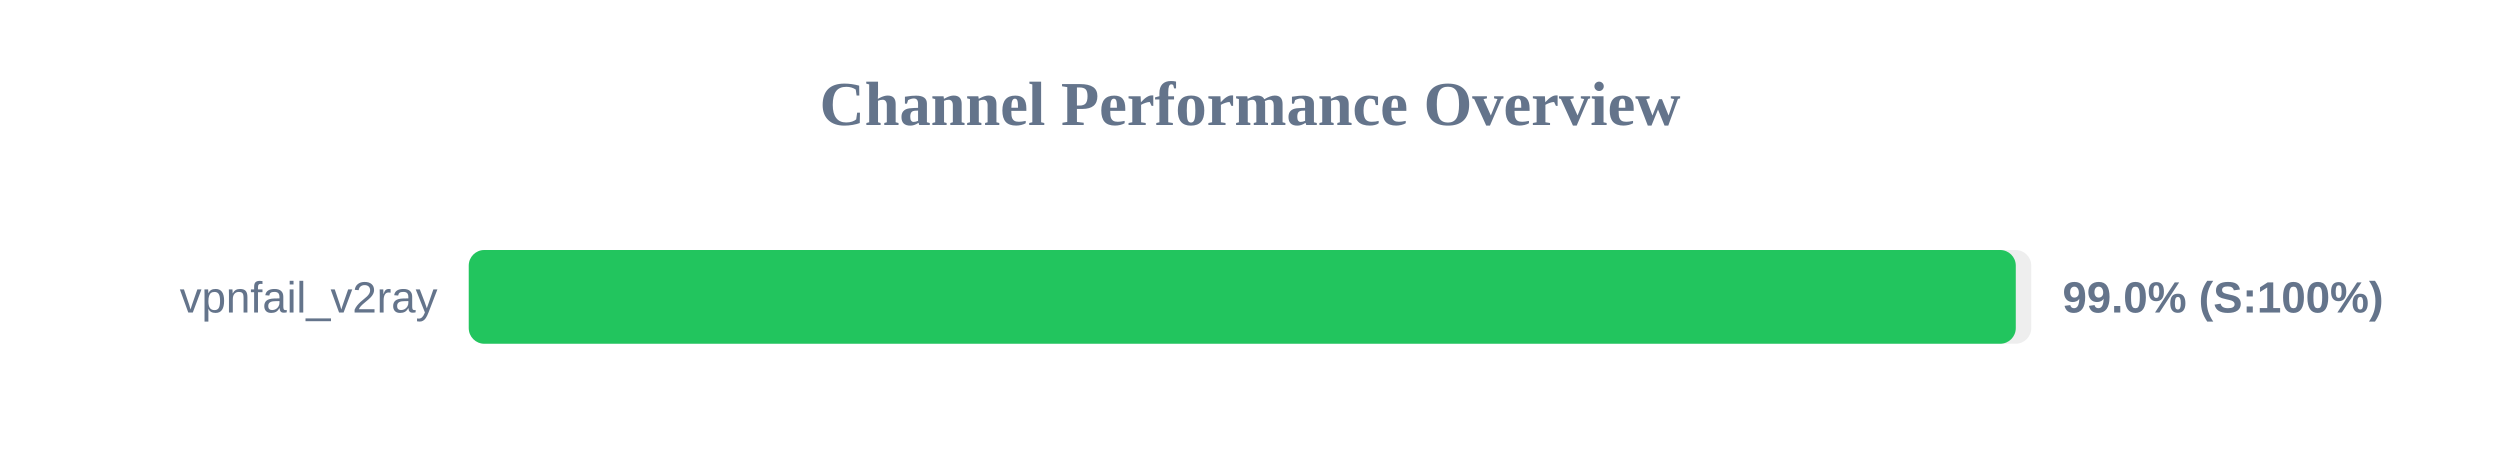
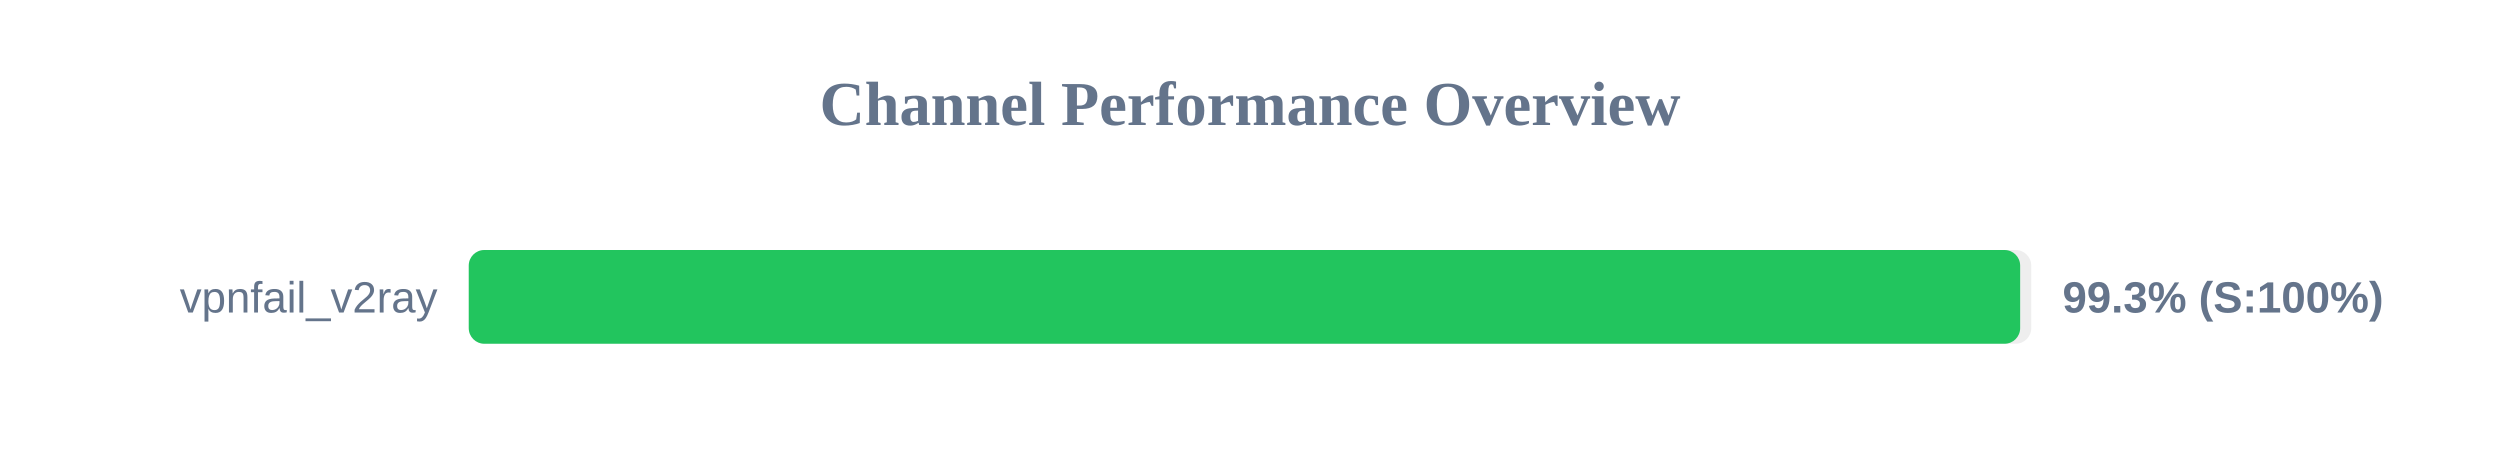
<svg xmlns="http://www.w3.org/2000/svg" width="800" height="150" version="1.1">
  <style>
        .row { font: 14px Arial; fill: #64748b; }
        .score { font: bold 14px Arial; fill: #64748b; }
    </style>
  <text x="400" y="40" text-anchor="middle" font-size="20px" font-weight="bold" fill="#64748b">Channel Performance Overview</text>
  <rect x="150" y="80" width="500" height="30" fill="#eee" rx="5" />
-   <rect x="150" y="80" width="495.05" height="30" fill="#22c55e" rx="5" />
+   <rect x="150" y="80" width="496.45" height="30" fill="#22c55e" rx="5" />
  <text x="140" y="100" text-anchor="end" class="row">vpnfail_v2ray</text>
-   <text x="660" y="100" text-anchor="start" class="score">99.0% (S:100%)</text>
+   <text x="660" y="100" text-anchor="start" class="score">99.3% (S:100%)</text>
</svg>
